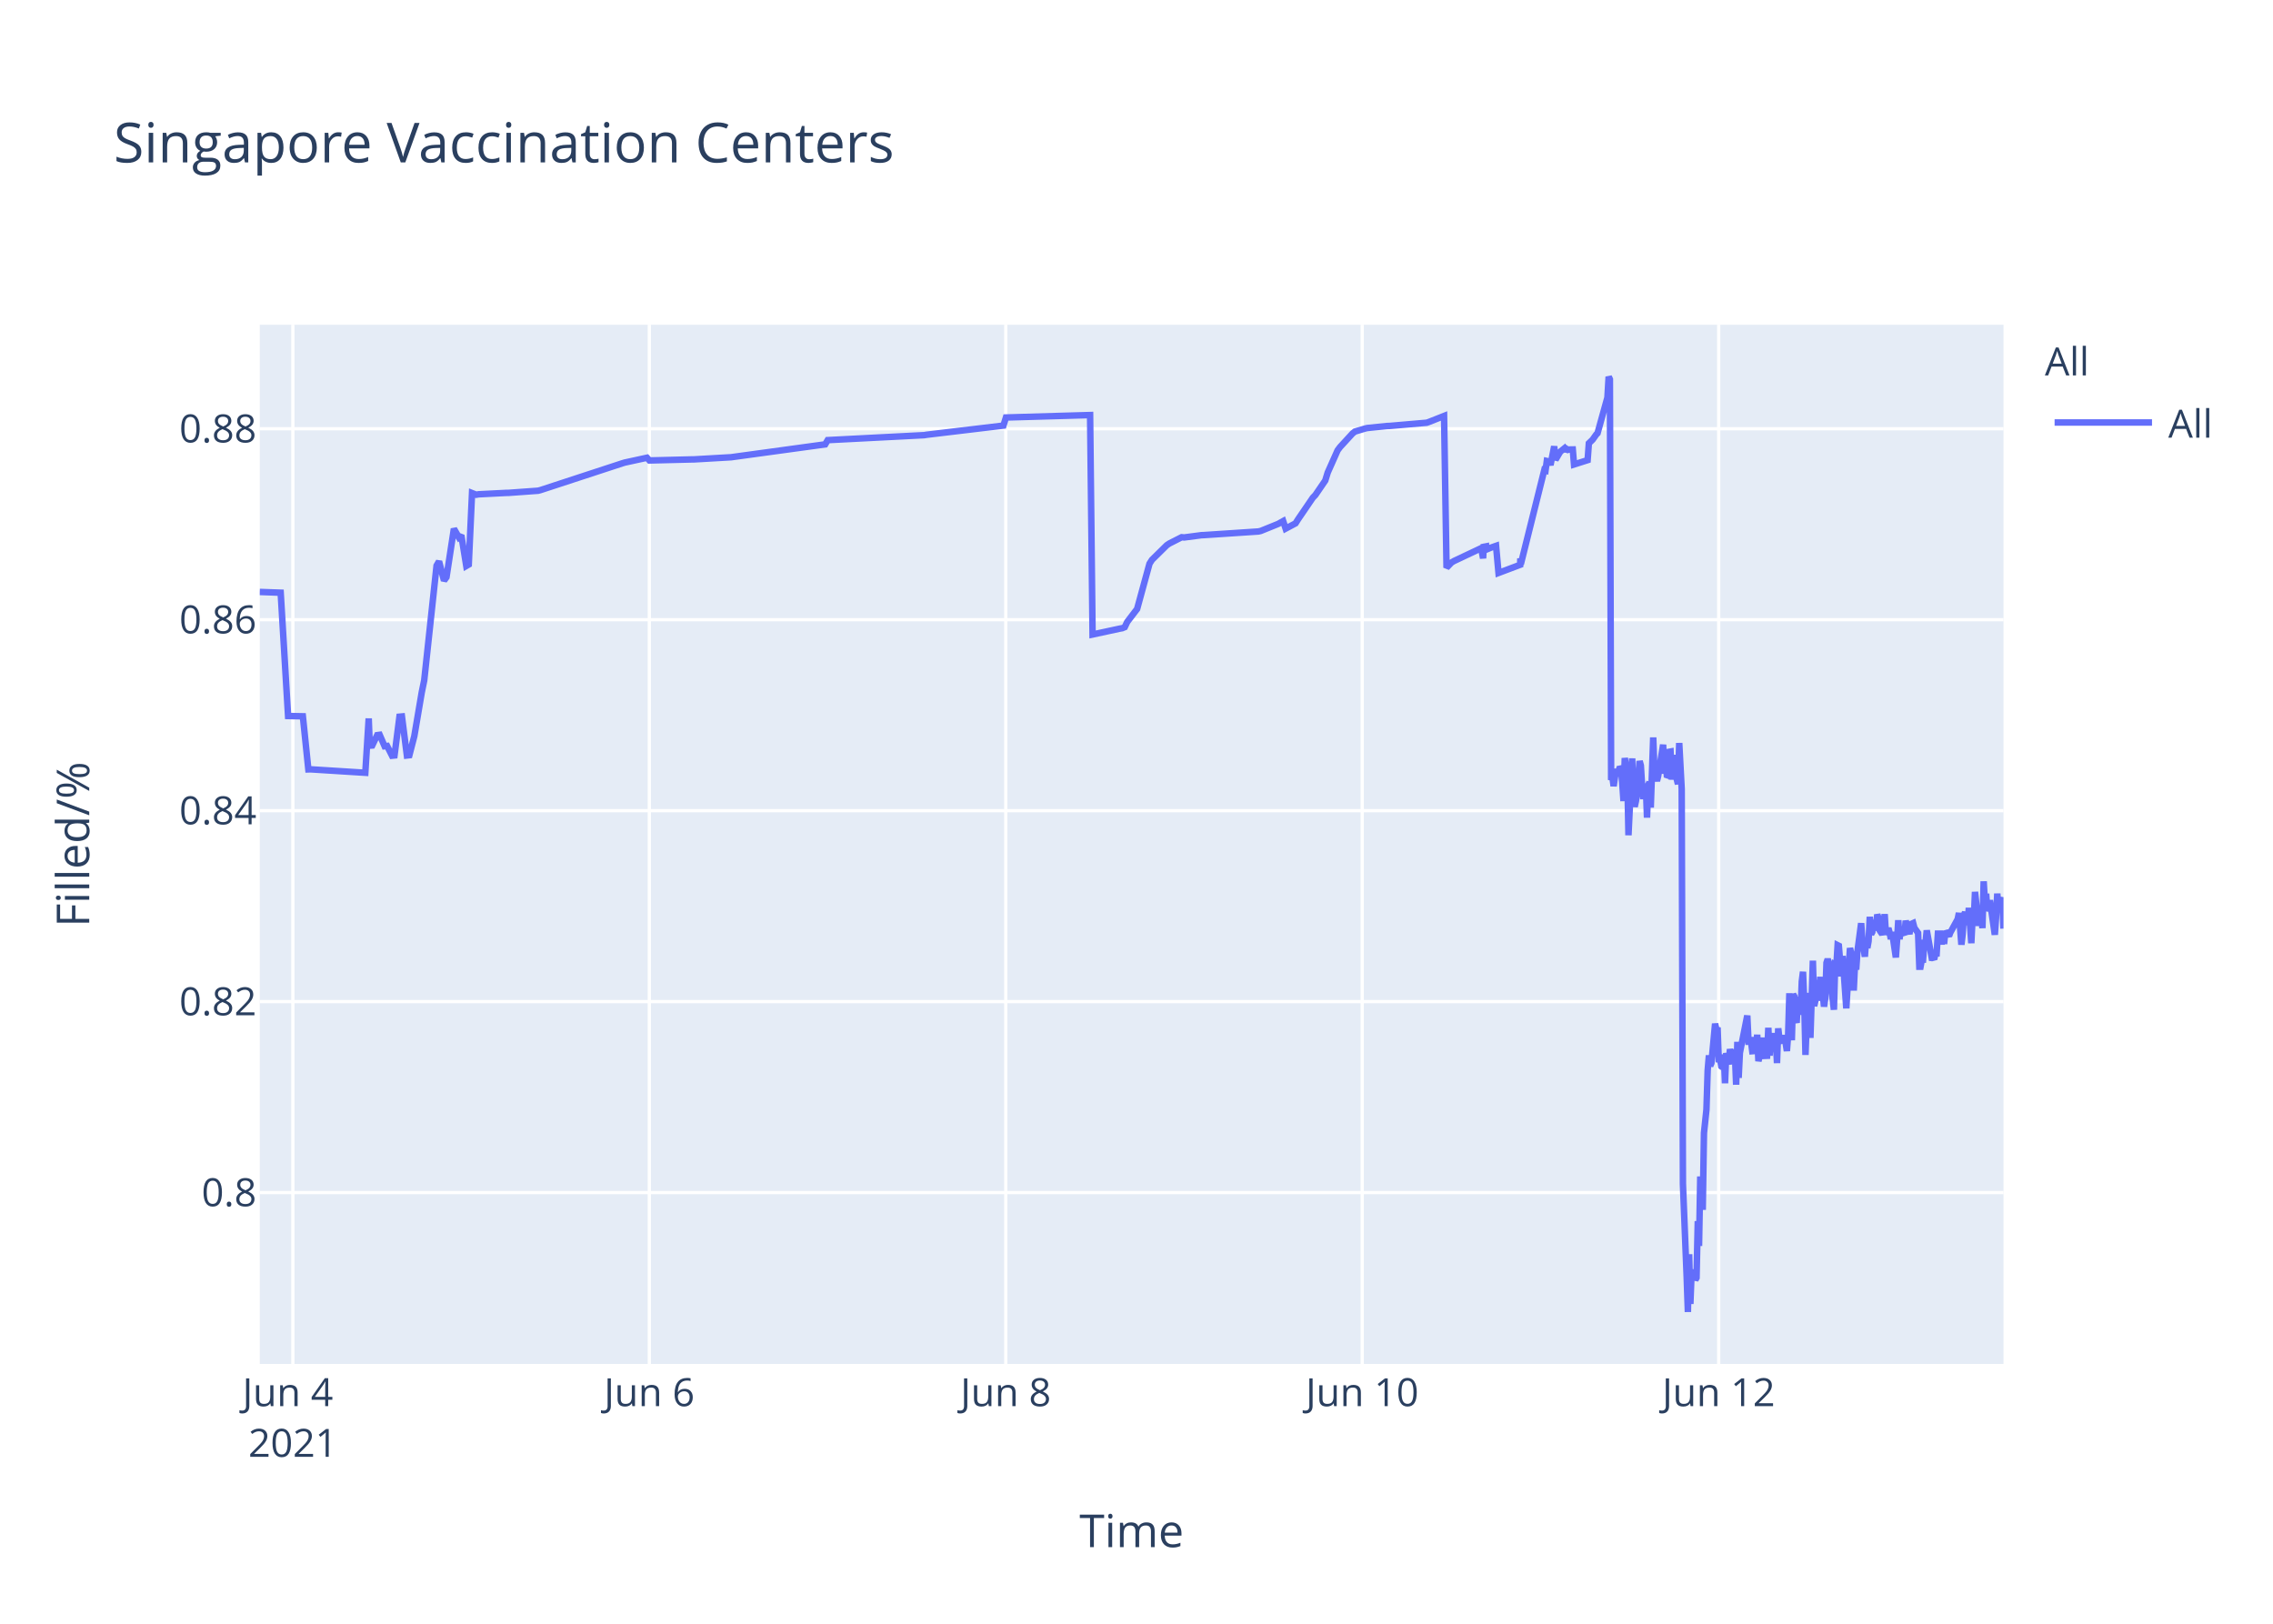
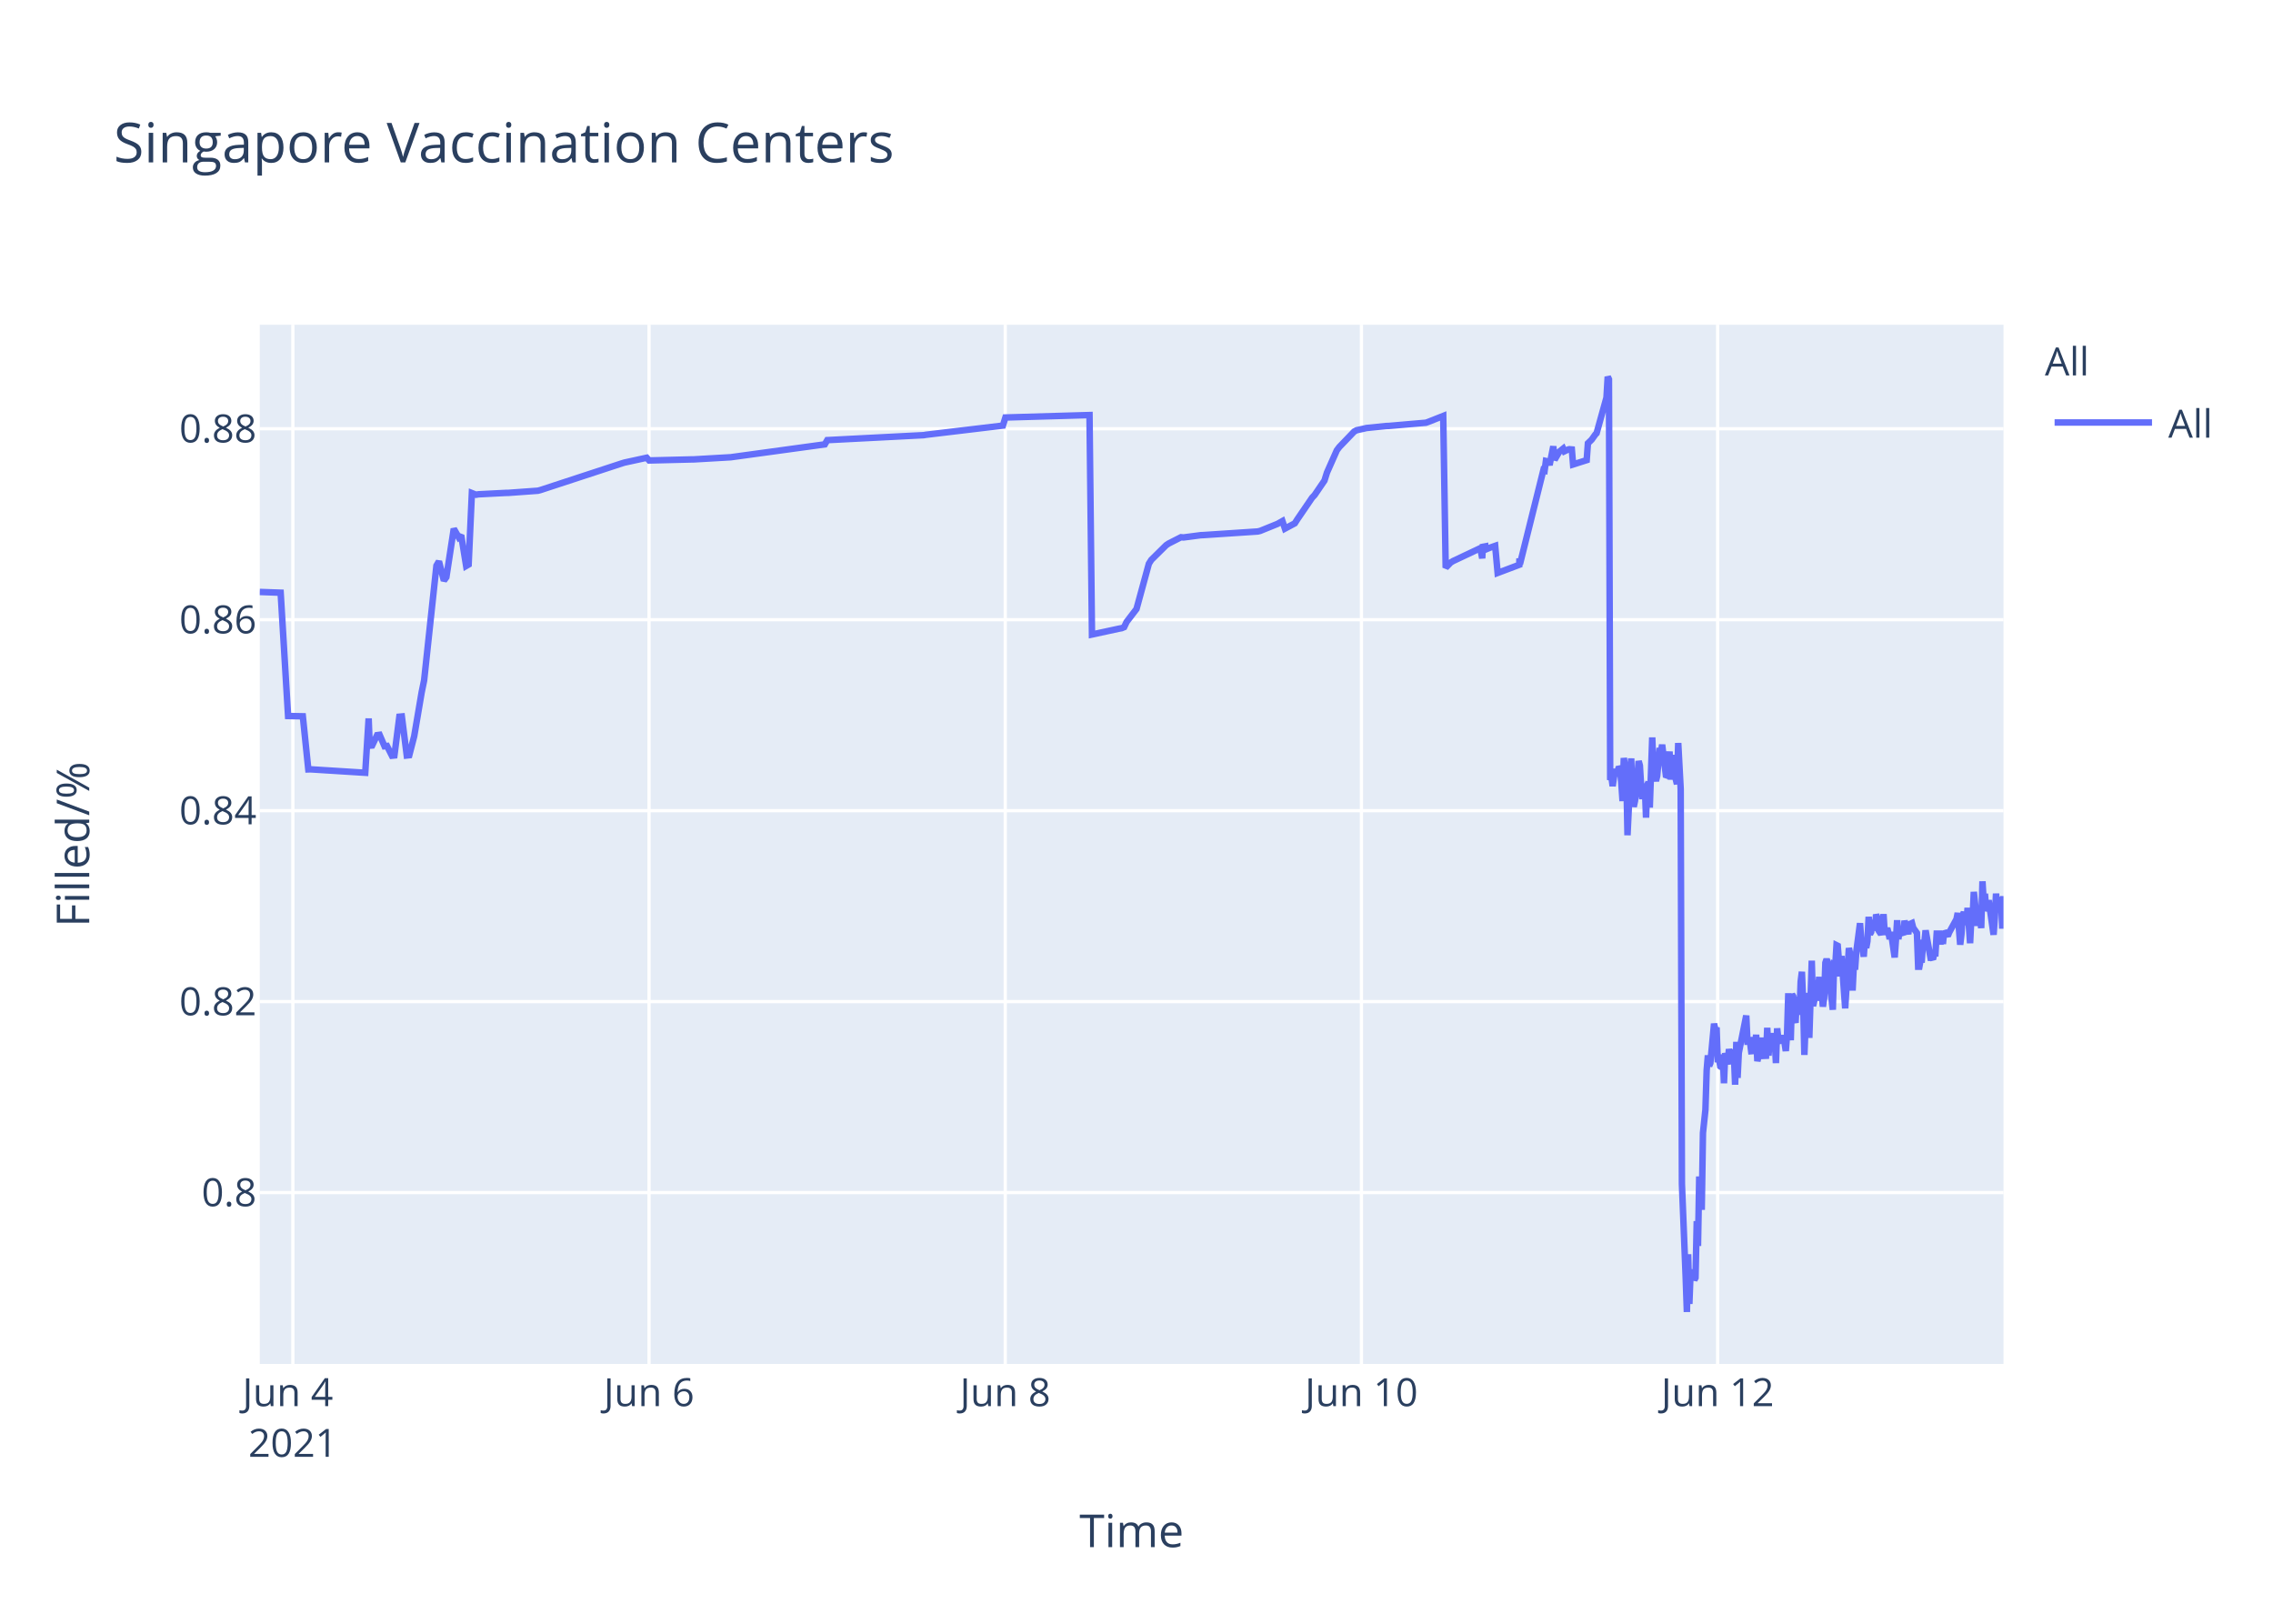
<svg xmlns="http://www.w3.org/2000/svg" class="main-svg" width="700" height="500" style="" viewBox="0 0 700 500">
  <rect x="0" y="0" width="700" height="500" style="fill: rgb(255, 255, 255); fill-opacity: 1;" />
-   <defs id="defs-b5c8e3">
+   <defs id="defs-dacaa8">
    <g class="clips">
-       <clipPath id="clipb5c8e3xyplot" class="plotclip">
+       <clipPath id="clipdacaa8xyplot" class="plotclip">
        <rect width="537" height="320" />
      </clipPath>
-       <clipPath class="axesclip" id="clipb5c8e3x">
+       <clipPath class="axesclip" id="clipdacaa8x">
        <rect x="80" y="0" width="537" height="500" />
      </clipPath>
-       <clipPath class="axesclip" id="clipb5c8e3y">
+       <clipPath class="axesclip" id="clipdacaa8y">
        <rect x="0" y="100" width="700" height="320" />
      </clipPath>
-       <clipPath class="axesclip" id="clipb5c8e3xy">
+       <clipPath class="axesclip" id="clipdacaa8xy">
        <rect x="80" y="100" width="537" height="320" />
      </clipPath>
    </g>
    <g class="gradients" />
  </defs>
  <g class="bglayer">
    <rect class="bg" x="80" y="100" width="537" height="320" style="fill: rgb(229, 236, 246); fill-opacity: 1; stroke-width: 0;" />
  </g>
  <g class="layer-below">
    <g class="imagelayer" />
    <g class="shapelayer" />
  </g>
  <g class="cartesianlayer">
    <g class="subplot xy">
      <g class="layer-subplot">
        <g class="shapelayer" />
        <g class="imagelayer" />
      </g>
      <g class="gridlayer">
        <g class="x">
          <path class="xgrid crisp" transform="translate(90.19,0)" d="M0,100v320" style="stroke: rgb(255, 255, 255); stroke-opacity: 1; stroke-width: 1px;" />
-           <path class="xgrid crisp" transform="translate(199.97,0)" d="M0,100v320" style="stroke: rgb(255, 255, 255); stroke-opacity: 1; stroke-width: 1px;" />
-           <path class="xgrid crisp" transform="translate(309.74,0)" d="M0,100v320" style="stroke: rgb(255, 255, 255); stroke-opacity: 1; stroke-width: 1px;" />
-           <path class="xgrid crisp" transform="translate(419.51,0)" d="M0,100v320" style="stroke: rgb(255, 255, 255); stroke-opacity: 1; stroke-width: 1px;" />
-           <path class="xgrid crisp" transform="translate(529.29,0)" d="M0,100v320" style="stroke: rgb(255, 255, 255); stroke-opacity: 1; stroke-width: 1px;" />
+           <path class="xgrid crisp" transform="translate(199.88,0)" d="M0,100v320" style="stroke: rgb(255, 255, 255); stroke-opacity: 1; stroke-width: 1px;" />
+           <path class="xgrid crisp" transform="translate(309.58,0)" d="M0,100v320" style="stroke: rgb(255, 255, 255); stroke-opacity: 1; stroke-width: 1px;" />
+           <path class="xgrid crisp" transform="translate(419.27,0)" d="M0,100v320" style="stroke: rgb(255, 255, 255); stroke-opacity: 1; stroke-width: 1px;" />
+           <path class="xgrid crisp" transform="translate(528.97,0)" d="M0,100v320" style="stroke: rgb(255, 255, 255); stroke-opacity: 1; stroke-width: 1px;" />
        </g>
        <g class="y">
          <path class="ygrid crisp" transform="translate(0,367.23)" d="M80,0h537" style="stroke: rgb(255, 255, 255); stroke-opacity: 1; stroke-width: 1px;" />
          <path class="ygrid crisp" transform="translate(0,308.43)" d="M80,0h537" style="stroke: rgb(255, 255, 255); stroke-opacity: 1; stroke-width: 1px;" />
          <path class="ygrid crisp" transform="translate(0,249.63)" d="M80,0h537" style="stroke: rgb(255, 255, 255); stroke-opacity: 1; stroke-width: 1px;" />
          <path class="ygrid crisp" transform="translate(0,190.83)" d="M80,0h537" style="stroke: rgb(255, 255, 255); stroke-opacity: 1; stroke-width: 1px;" />
          <path class="ygrid crisp" transform="translate(0,132.03)" d="M80,0h537" style="stroke: rgb(255, 255, 255); stroke-opacity: 1; stroke-width: 1px;" />
        </g>
      </g>
      <g class="zerolinelayer" />
      <path class="xlines-below" />
      <path class="ylines-below" />
      <g class="overlines-below" />
      <g class="xaxislayer-below" />
      <g class="yaxislayer-below" />
      <g class="overaxes-below" />
-       <g class="plot" transform="translate(80,100)" clip-path="url('#clipb5c8e3xyplot')">
+       <g class="plot" transform="translate(80,100)" clip-path="url('#clipdacaa8xyplot')">
        <g class="scatterlayer mlayer">
-           <g class="trace scatter trace378c55" style="stroke-miterlimit: 2; opacity: 1;">
+           <g class="trace scatter trace182edc" style="stroke-miterlimit: 2; opacity: 1;">
            <g class="fills" />
            <g class="errorbars" />
            <g class="lines">
-               <path class="js-line" d="M0,82.28L6.44,82.51L8.72,120.48L13.27,120.57L14.96,136.92L15.67,136.9L32.5,137.96L33.55,121.23L33.87,129.62L34.63,129.56L36.16,126.37L36.92,126.27L38.45,129.79L39.21,129.7L40.73,132.71L41.49,132.63L43.02,120.69L43.78,120.62L45.31,132.64L46.07,132.55L47.59,126.68L49.88,113.21L50.64,109.51L54.45,74.17L55.21,72.87L56.74,78.78L57.5,77.73L59.79,62.82L61.31,65.47L62.07,64.83L63.6,74.27L64.36,73.83L65.37,51.83L66.65,52.34L67.41,52.21L75.8,51.78L76.56,51.77L85.71,51.11L86.47,50.91L111.63,42.67L112.39,42.44L119.25,40.95L120.01,41.79L132.97,41.47L133.73,41.46L145.17,40.8L145.93,40.69L174.13,36.83L174.9,35.53L204.63,34L205.39,33.87L229.02,31.05L229.79,28.56L255.71,27.81L256.47,95.38L264.88,93.57L265.62,93.44L266.38,93.12L267.14,91.51L269.43,88.51L270.19,87.52L274,73.59L274.76,72.39L279.34,67.88L280.1,67.37L283.91,65.43L284.68,65.5L290.01,64.8L290.78,64.77L307.54,63.66L308.31,63.48L313.64,61.32L314.4,60.89L315.17,60.46L315.93,62.78L318.98,61.15L319.74,59.94L324.31,53.24L325.08,52.44L328.13,47.98L328.89,45.51L331.94,38.66L332.7,37.65L336.51,33.5L337.27,32.89L340.32,31.98L341.09,31.8L347.18,31.18L347.95,31.16L359.38,30.17L360.14,29.9L364.72,28.09L365.48,74.81L367,73.22L367.77,72.76L375.39,69.16L376.15,68.8L376.74,71.93L376.92,68.39L377.64,68.25L377.68,69.25L378.4,67.95L378.44,68.94L379.2,68.62L380.73,68.09L381.49,76.43L388.16,73.91L388.19,72.31L388.23,72.03L388.35,73.74L395.59,44.74L395.97,44.87L396.36,41.95L397.12,42.12L397.5,43.2L398.64,37.43L399.02,41.6L400.16,39.66L400.55,39.05L401.69,38.13L402.07,38.96L402.45,38.26L402.83,38.53L403.22,38.42L404.36,38.4L404.74,43.02L408.93,41.69L409.31,36.5L410.08,35.76L410.46,35.39L411.6,33.79L411.98,33.41L415.03,22.43L415.41,16L415.79,16.8L416.17,140.18L416.55,139.22L416.94,142.07L417.7,136.79L418.08,138.99L418.84,136.15L419.22,136.63L419.6,141.25L419.98,146.68L420.37,133.42L421.13,138.09L421.51,157.2L422.65,133.53L423.03,145.44L423.41,148.42L423.8,146.68L424.18,144.02L424.94,134.36L425.32,135.71L425.7,141.84L426.08,146.05L426.46,142.1L426.85,141.74L427.22,151.77L427.61,141.68L427.99,140.84L428.37,148.68L429.13,127.07L429.51,137.58L430.28,140.49L430.66,138.92L432.18,129.31L432.56,138.25L432.94,134.05L433.32,138.68L433.71,138.81L434.09,131.49L434.47,131.42L434.85,140.05L435.61,132.48L435.99,138.41L436.76,141.46L437.14,128.79L437.9,142.96L438.28,264.58L439.43,293.12L439.81,304L440.19,286.22L440.57,301.52L440.95,291.75L441.33,292.1L441.71,291.07L442.09,294.16L442.47,293.46L442.86,276.02L443.24,283.67L443.62,262.28L444.38,272.54L444.76,248.89L445.52,241.71L445.9,229.6L446.29,224.98L446.67,228.24L447.05,227.36L448.19,215.22L448.57,217.06L448.95,216.4L449.33,227.08L449.72,226.08L450.1,228.38L450.48,228.68L450.86,224.72L451.24,233.57L451.62,224.28L452.38,227.75L452.77,223.07L453.53,226.33L453.91,223.26L454.29,224.52L454.67,234.01L455.05,220.81L455.44,231.91L455.82,224.2L458.1,212.72L458.48,220.76L459.25,220.72L459.63,223.7L460.01,223.67L460.39,219.37L460.77,223.08L461.15,218.62L461.53,226.76L461.91,225.2L462.29,224.19L462.68,219.51L463.06,225.16L464.2,225.11L464.58,216.49L464.96,225.05L465.34,220.43L465.72,220.57L466.1,218.19L466.49,220.92L466.87,219.84L467.25,227.36L467.63,216.65L468.01,220.1L468.39,220.01L469.15,220.98L469.53,218.78L470.3,223.64L470.68,218.66L471.06,205.85L471.44,215.25L471.82,220.32L472.2,206.18L472.58,206.81L472.96,214.16L473.35,214.11L473.73,206.99L474.5,212.47L474.88,202.23L475.26,199.24L475.64,208.71L476.02,224.84L476.39,215.2L476.78,214.49L477.16,205.74L477.54,219.6L478.3,195.82L478.68,209.77L479.06,208.24L479.44,203.32L479.83,202.05L480.21,205.17L480.59,200.81L480.97,208.16L481.35,206.35L481.73,209.96L482.11,207.44L482.49,196.45L482.87,195.36L483.26,196.45L483.64,201.41L484.78,210.92L485.16,197.09L485.54,197.31L485.92,191.05L486.3,191.24L486.69,196.07L487.07,200.65L487.45,194.37L488.59,210.5L488.97,204.27L489.73,191.94L490.12,193.62L490.5,197L490.88,205.03L491.26,197.14L491.64,198.57L492.02,192.99L493.17,184.28L493.55,189.51L494.31,194.59L494.69,189.23L495.07,191.91L495.45,189.81L495.83,182.31L496.22,187.7L496.6,187L496.98,183.28L497.36,186.18L497.74,185.69L498.13,181.61L498.51,182.61L498.89,186.54L499.65,187.68L500.03,186.58L500.41,181.49L500.79,187.81L501.55,185.81L501.94,187.22L502.31,189.17L502.7,187L503.85,194.82L504.23,189.57L504.6,183.36L504.98,189.2L505.37,186.45L506.51,187.85L506.89,183.53L508.04,187.65L508.42,184.59L509.18,184.25L509.56,185.71L510.7,187.29L511.08,197.68L511.46,197.68L511.85,195.53L512.23,195.52L512.61,190.33L512.99,190.33L513.37,186.49L514.9,194.95L515.27,194.95L515.66,195.4L516.04,193.58L516.42,193.58L516.8,187.5L517.56,187.5L517.94,190.84L518.32,186.76L518.7,190.68L519.09,186.75L520.23,188.23L520.61,187.2L522.9,183.02L523.28,181.13L524.04,190.9L524.42,187.7L524.8,181.79L525.18,180.91L525.56,182.93L525.95,184.81L526.33,179.55L527.09,190.44L527.47,182.8L527.86,183.07L528.23,174.64L529.38,185.09L529.76,181.21L530.14,181.99L530.52,185.79L530.9,171.39L531.28,177.83L531.66,175.21L532.04,180.5L532.43,179.53L532.81,177.22L534.33,187.84L534.71,182.58L535.09,175.16L535.48,180.33L535.86,178.23L536.62,176.4L537,185.95" style="vector-effect: non-scaling-stroke; fill: none; stroke: rgb(99, 110, 250); stroke-opacity: 1; stroke-width: 2px; opacity: 1;" />
+               <path class="js-line" d="M0,82.28L6.43,82.51L8.72,120.48L13.26,120.57L14.95,136.92L15.66,136.9L32.48,137.96L33.53,121.23L33.85,129.62L34.61,129.56L36.13,126.37L36.9,126.27L38.42,129.79L39.18,129.7L40.7,132.71L41.46,132.63L42.99,120.69L43.75,120.62L45.27,132.64L46.04,132.55L47.56,126.68L49.85,113.21L50.61,109.51L54.41,74.17L55.18,72.87L56.7,78.78L57.46,77.73L59.75,62.82L61.27,65.47L62.03,64.83L63.56,74.27L64.32,73.83L65.32,51.83L66.6,52.34L67.37,52.21L75.74,51.78L76.51,51.77L85.65,51.11L86.41,50.91L111.55,42.67L112.31,42.44L119.17,40.95L119.93,41.79L132.88,41.47L133.64,41.46L145.06,40.8L145.83,40.69L174.01,36.83L174.77,35.53L204.48,34L205.24,33.87L228.86,31.05L229.63,28.56L255.53,27.81L256.29,95.38L264.69,93.57L265.43,93.44L266.19,93.12L266.95,91.51L269.24,88.51L270,87.52L273.81,73.59L274.57,72.39L279.14,67.88L279.9,67.37L283.71,65.43L284.47,65.5L289.81,64.8L290.57,64.77L307.33,63.66L308.09,63.48L313.42,61.32L314.18,60.89L314.94,60.46L315.71,62.78L318.75,61.15L319.52,59.94L324.09,53.24L324.85,52.44L327.89,47.98L328.66,45.51L331.7,38.66L332.46,37.65L337.03,32.89L337.82,32.47L340.08,31.98L340.84,31.8L346.94,31.18L347.7,31.16L359.13,30.17L359.89,29.9L364.46,28.09L365.22,74.81L366.75,73.22L367.51,72.76L375.13,69.16L375.89,68.8L376.47,71.93L376.65,68.39L377.38,68.25L377.41,69.25L378.14,67.95L378.17,68.94L378.93,68.62L380.46,68.09L381.22,76.43L387.89,73.91L387.92,72.31L387.96,72.03L388.08,73.74L395.31,44.74L395.69,44.87L396.08,41.95L396.84,42.12L397.22,43.2L398.36,37.43L398.74,41.6L399.88,39.66L400.26,39.05L401.41,38.13L401.79,38.96L402.93,38.42L403.31,38.33L404.07,38.4L404.45,43.02L408.64,41.69L409.02,36.5L409.79,35.76L410.17,35.39L411.31,33.79L411.69,33.41L414.74,22.43L415.12,16L415.5,16.8L415.88,140.18L416.26,139.22L416.64,142.07L417.4,136.79L417.78,138.99L418.55,136.15L418.93,136.63L419.31,141.25L419.69,146.68L420.07,133.42L420.83,138.09L421.21,157.2L422.35,133.53L422.74,145.44L423.12,148.42L423.5,146.68L423.88,144.02L424.64,134.36L425.02,135.71L425.4,141.84L425.78,146.05L426.16,142.1L426.54,141.74L426.92,151.77L427.3,141.68L427.69,140.84L428.07,148.68L428.83,127.07L429.21,137.58L429.97,140.49L430.35,138.92L431.12,130.34L431.5,131.67L431.88,129.31L433.02,138.68L433.4,138.81L434.16,131.42L434.54,140.05L435.3,132.48L435.69,138.41L436.45,141.46L436.83,128.79L437.59,142.96L437.97,264.58L439.12,293.12L439.5,304L439.88,286.22L440.26,301.52L440.64,291.75L441.02,292.1L441.4,291.07L441.78,294.16L442.16,293.46L442.54,276.02L442.92,283.67L443.3,262.28L444.07,272.54L444.45,248.89L445.21,241.71L445.59,229.6L445.97,224.98L446.35,228.24L446.73,227.36L447.87,215.22L448.26,217.06L448.64,216.4L449.02,227.08L449.4,226.08L449.78,228.38L450.16,228.68L450.54,224.72L450.92,233.57L451.3,224.28L452.06,227.75L452.45,223.07L453.21,226.33L453.59,223.26L453.97,224.52L454.35,234.01L454.73,220.81L455.11,231.91L455.49,224.2L457.78,212.72L458.16,220.76L458.92,220.72L459.3,223.7L459.68,223.67L460.06,219.37L460.44,223.08L460.82,218.62L461.2,226.76L461.59,225.2L461.97,224.19L462.35,219.51L462.73,225.16L463.87,225.11L464.25,216.49L464.63,225.05L465.01,220.43L465.39,220.57L465.78,218.19L466.16,220.92L466.54,219.84L466.92,227.36L467.3,216.65L467.68,220.1L468.06,220.01L468.82,220.98L469.2,218.78L469.96,223.64L470.34,218.66L470.73,205.85L471.11,215.25L471.49,220.32L471.87,206.18L472.25,206.81L472.63,214.16L473.01,214.11L473.39,206.99L474.16,212.47L474.54,202.23L474.92,199.24L475.3,208.71L475.68,224.84L476.06,215.2L476.44,214.49L476.82,205.74L477.2,219.6L477.96,195.82L478.34,209.77L478.72,208.24L479.11,203.32L479.49,202.05L479.87,205.17L480.25,200.81L480.63,208.16L481.01,206.35L481.39,209.96L481.77,207.44L482.15,196.45L482.53,195.36L482.92,196.45L483.3,201.41L484.44,210.92L484.82,197.09L485.2,197.31L485.58,191.05L485.96,191.24L486.34,196.07L486.72,200.65L487.1,194.37L488.25,210.5L488.63,204.27L489.39,191.94L489.77,193.62L490.15,197L490.53,205.03L490.91,197.14L491.29,198.57L491.68,192.99L492.82,184.28L493.2,189.51L493.96,194.59L494.34,189.23L494.72,191.91L495.1,189.81L495.48,182.31L495.87,187.7L496.25,187L496.63,183.28L497.01,186.18L497.39,185.69L497.78,181.61L498.16,182.61L498.54,186.54L499.29,187.68L499.67,186.58L500.06,181.49L500.44,187.81L501.2,185.81L501.58,187.22L501.96,189.17L502.35,187L503.49,194.82L503.87,189.57L504.25,183.36L504.63,189.2L505.01,186.45L506.15,187.85L506.53,183.53L507.68,187.65L508.06,184.59L508.82,184.25L509.2,185.71L510.34,187.29L510.72,197.68L511.1,197.68L511.48,195.53L511.86,195.52L512.24,190.33L512.63,190.33L513.01,186.49L514.53,194.95L514.91,194.95L515.29,195.4L515.67,193.58L516.05,193.58L516.43,187.5L517.2,187.5L517.58,190.84L517.96,186.76L518.34,190.68L518.72,186.75L519.86,188.23L520.24,187.2L522.53,183.02L522.91,181.13L523.67,190.9L524.05,187.7L524.43,181.79L524.81,180.91L525.19,182.93L525.57,184.81L525.95,179.55L526.72,190.44L527.1,182.8L527.48,183.07L527.86,174.64L529,185.09L529.38,181.21L529.76,181.99L530.14,185.79L530.53,171.39L530.91,177.83L531.29,175.21L531.67,180.5L532.05,179.53L532.43,177.22L533.95,187.84L534.33,182.58L534.71,175.16L535.1,180.33L535.48,178.23L536.24,176.4L536.62,185.95L537,175.93" style="vector-effect: non-scaling-stroke; fill: none; stroke: rgb(99, 110, 250); stroke-opacity: 1; stroke-width: 2px; opacity: 1;" />
            </g>
            <g class="points" />
            <g class="text" />
          </g>
        </g>
      </g>
      <g class="overplot" />
      <path class="xlines-above crisp" d="M0,0" style="fill: none;" />
      <path class="ylines-above crisp" d="M0,0" style="fill: none;" />
      <g class="overlines-above" />
      <g class="xaxislayer-above">
        <g class="xtick">
          <text text-anchor="middle" x="0" y="433" transform="translate(90.19,0)" style="font-family: 'Open Sans', verdana, arial, sans-serif; font-size: 12px; fill: rgb(42, 63, 95); fill-opacity: 1; white-space: pre;">
            <tspan class="line" dy="0em" x="0" y="433">Jun 4</tspan>
            <tspan class="line" dy="1.3em" x="0" y="433">2021</tspan>
          </text>
        </g>
        <g class="xtick">
-           <text text-anchor="middle" x="0" y="433" transform="translate(199.97,0)" style="font-family: 'Open Sans', verdana, arial, sans-serif; font-size: 12px; fill: rgb(42, 63, 95); fill-opacity: 1; white-space: pre;">Jun 6</text>
+           <text text-anchor="middle" x="0" y="433" transform="translate(199.88,0)" style="font-family: 'Open Sans', verdana, arial, sans-serif; font-size: 12px; fill: rgb(42, 63, 95); fill-opacity: 1; white-space: pre;">Jun 6</text>
        </g>
        <g class="xtick">
-           <text text-anchor="middle" x="0" y="433" transform="translate(309.74,0)" style="font-family: 'Open Sans', verdana, arial, sans-serif; font-size: 12px; fill: rgb(42, 63, 95); fill-opacity: 1; white-space: pre;">Jun 8</text>
+           <text text-anchor="middle" x="0" y="433" transform="translate(309.58,0)" style="font-family: 'Open Sans', verdana, arial, sans-serif; font-size: 12px; fill: rgb(42, 63, 95); fill-opacity: 1; white-space: pre;">Jun 8</text>
        </g>
        <g class="xtick">
-           <text text-anchor="middle" x="0" y="433" transform="translate(419.51,0)" style="font-family: 'Open Sans', verdana, arial, sans-serif; font-size: 12px; fill: rgb(42, 63, 95); fill-opacity: 1; white-space: pre;">Jun 10</text>
+           <text text-anchor="middle" x="0" y="433" transform="translate(419.27,0)" style="font-family: 'Open Sans', verdana, arial, sans-serif; font-size: 12px; fill: rgb(42, 63, 95); fill-opacity: 1; white-space: pre;">Jun 10</text>
        </g>
        <g class="xtick">
-           <text text-anchor="middle" x="0" y="433" transform="translate(529.29,0)" style="font-family: 'Open Sans', verdana, arial, sans-serif; font-size: 12px; fill: rgb(42, 63, 95); fill-opacity: 1; white-space: pre;">Jun 12</text>
+           <text text-anchor="middle" x="0" y="433" transform="translate(528.97,0)" style="font-family: 'Open Sans', verdana, arial, sans-serif; font-size: 12px; fill: rgb(42, 63, 95); fill-opacity: 1; white-space: pre;">Jun 12</text>
        </g>
      </g>
      <g class="yaxislayer-above">
        <g class="ytick">
          <text text-anchor="end" x="79" y="4.2" transform="translate(0,367.23)" style="font-family: 'Open Sans', verdana, arial, sans-serif; font-size: 12px; fill: rgb(42, 63, 95); fill-opacity: 1; white-space: pre;">0.8</text>
        </g>
        <g class="ytick">
          <text text-anchor="end" x="79" y="4.2" transform="translate(0,308.43)" style="font-family: 'Open Sans', verdana, arial, sans-serif; font-size: 12px; fill: rgb(42, 63, 95); fill-opacity: 1; white-space: pre;">0.82</text>
        </g>
        <g class="ytick">
          <text text-anchor="end" x="79" y="4.2" transform="translate(0,249.63)" style="font-family: 'Open Sans', verdana, arial, sans-serif; font-size: 12px; fill: rgb(42, 63, 95); fill-opacity: 1; white-space: pre;">0.84</text>
        </g>
        <g class="ytick">
          <text text-anchor="end" x="79" y="4.2" transform="translate(0,190.83)" style="font-family: 'Open Sans', verdana, arial, sans-serif; font-size: 12px; fill: rgb(42, 63, 95); fill-opacity: 1; white-space: pre;">0.86</text>
        </g>
        <g class="ytick">
          <text text-anchor="end" x="79" y="4.2" transform="translate(0,132.03)" style="font-family: 'Open Sans', verdana, arial, sans-serif; font-size: 12px; fill: rgb(42, 63, 95); fill-opacity: 1; white-space: pre;">0.88</text>
        </g>
      </g>
      <g class="overaxes-above" />
    </g>
  </g>
  <g class="polarlayer" />
  <g class="ternarylayer" />
  <g class="geolayer" />
  <g class="funnelarealayer" />
  <g class="pielayer" />
  <g class="treemaplayer" />
  <g class="sunburstlayer" />
  <g class="glimages" />
-   <defs id="topdefs-b5c8e3">
+   <defs id="topdefs-dacaa8">
    <g class="clips" />
-     <clipPath id="legendb5c8e3">
+     <clipPath id="legenddacaa8">
      <rect width="60" height="45" x="0" y="0" />
    </clipPath>
  </defs>
  <g class="layer-above">
    <g class="imagelayer" />
    <g class="shapelayer" />
  </g>
  <g class="infolayer">
    <g class="legend" pointer-events="all" transform="translate(627.74,100)">
      <rect class="bg" shape-rendering="crispEdges" width="60" height="45" x="0" y="0" style="stroke: rgb(68, 68, 68); stroke-opacity: 1; fill: rgb(255, 255, 255); fill-opacity: 1; stroke-width: 0px;" />
-       <g class="scrollbox" transform="" clip-path="url('#legendb5c8e3')">
+       <g class="scrollbox" transform="" clip-path="url('#legenddacaa8')">
        <text class="legendtitletext" text-anchor="start" x="2" y="15.6" style="font-family: 'Open Sans', verdana, arial, sans-serif; font-size: 12px; fill: rgb(42, 63, 95); fill-opacity: 1; white-space: pre;">All</text>
        <g class="groups" transform="">
          <g class="traces" transform="translate(0,30.1)" style="opacity: 1;">
            <text class="legendtext" text-anchor="start" x="40" y="4.68" style="font-family: 'Open Sans', verdana, arial, sans-serif; font-size: 12px; fill: rgb(42, 63, 95); fill-opacity: 1; white-space: pre;">All</text>
            <g class="layers" style="opacity: 1;">
              <g class="legendfill" />
              <g class="legendlines">
                <path class="js-line" d="M5,0h30" style="fill: none; stroke: rgb(99, 110, 250); stroke-opacity: 1; stroke-width: 2px;" />
              </g>
              <g class="legendsymbols">
                <g class="legendpoints" />
              </g>
            </g>
            <rect class="legendtoggle" x="0" y="-9.5" width="54.891" height="19" style="fill: rgb(0, 0, 0); fill-opacity: 0;" />
          </g>
        </g>
      </g>
      <rect class="scrollbar" rx="20" ry="3" width="0" height="0" x="0" y="0" style="fill: rgb(128, 139, 164); fill-opacity: 1;" />
    </g>
    <g class="g-gtitle">
      <text class="gtitle" x="35" y="50" text-anchor="start" dy="0em" style="font-family: 'Open Sans', verdana, arial, sans-serif; font-size: 17px; fill: rgb(42, 63, 95); opacity: 1; font-weight: normal; white-space: pre;">Singapore Vaccination Centers</text>
    </g>
    <g class="g-xtitle">
      <text class="xtitle" x="348.5" y="476.409" text-anchor="middle" style="font-family: 'Open Sans', verdana, arial, sans-serif; font-size: 14px; fill: rgb(42, 63, 95); opacity: 1; font-weight: normal; white-space: pre;">Time</text>
    </g>
    <g class="g-ytitle">
      <text class="ytitle" transform="rotate(-90,27.48125,260)" x="27.481" y="260" text-anchor="middle" style="font-family: 'Open Sans', verdana, arial, sans-serif; font-size: 14px; fill: rgb(42, 63, 95); opacity: 1; font-weight: normal; white-space: pre;">Filled/%</text>
    </g>
  </g>
</svg>
